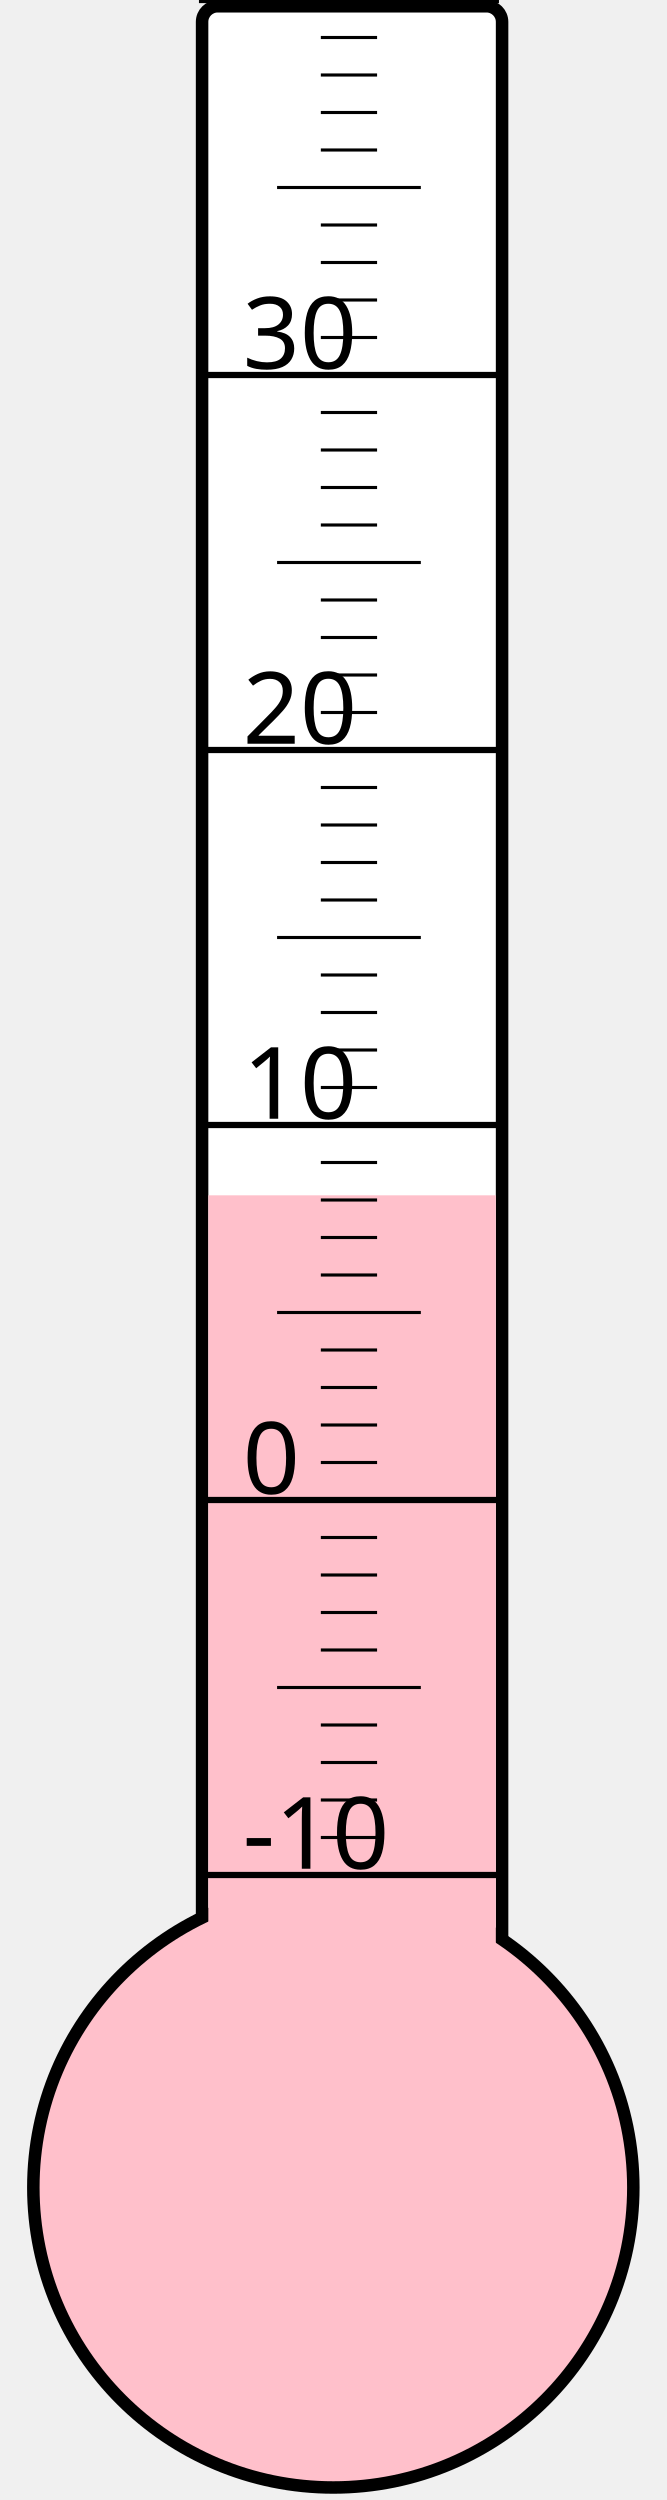
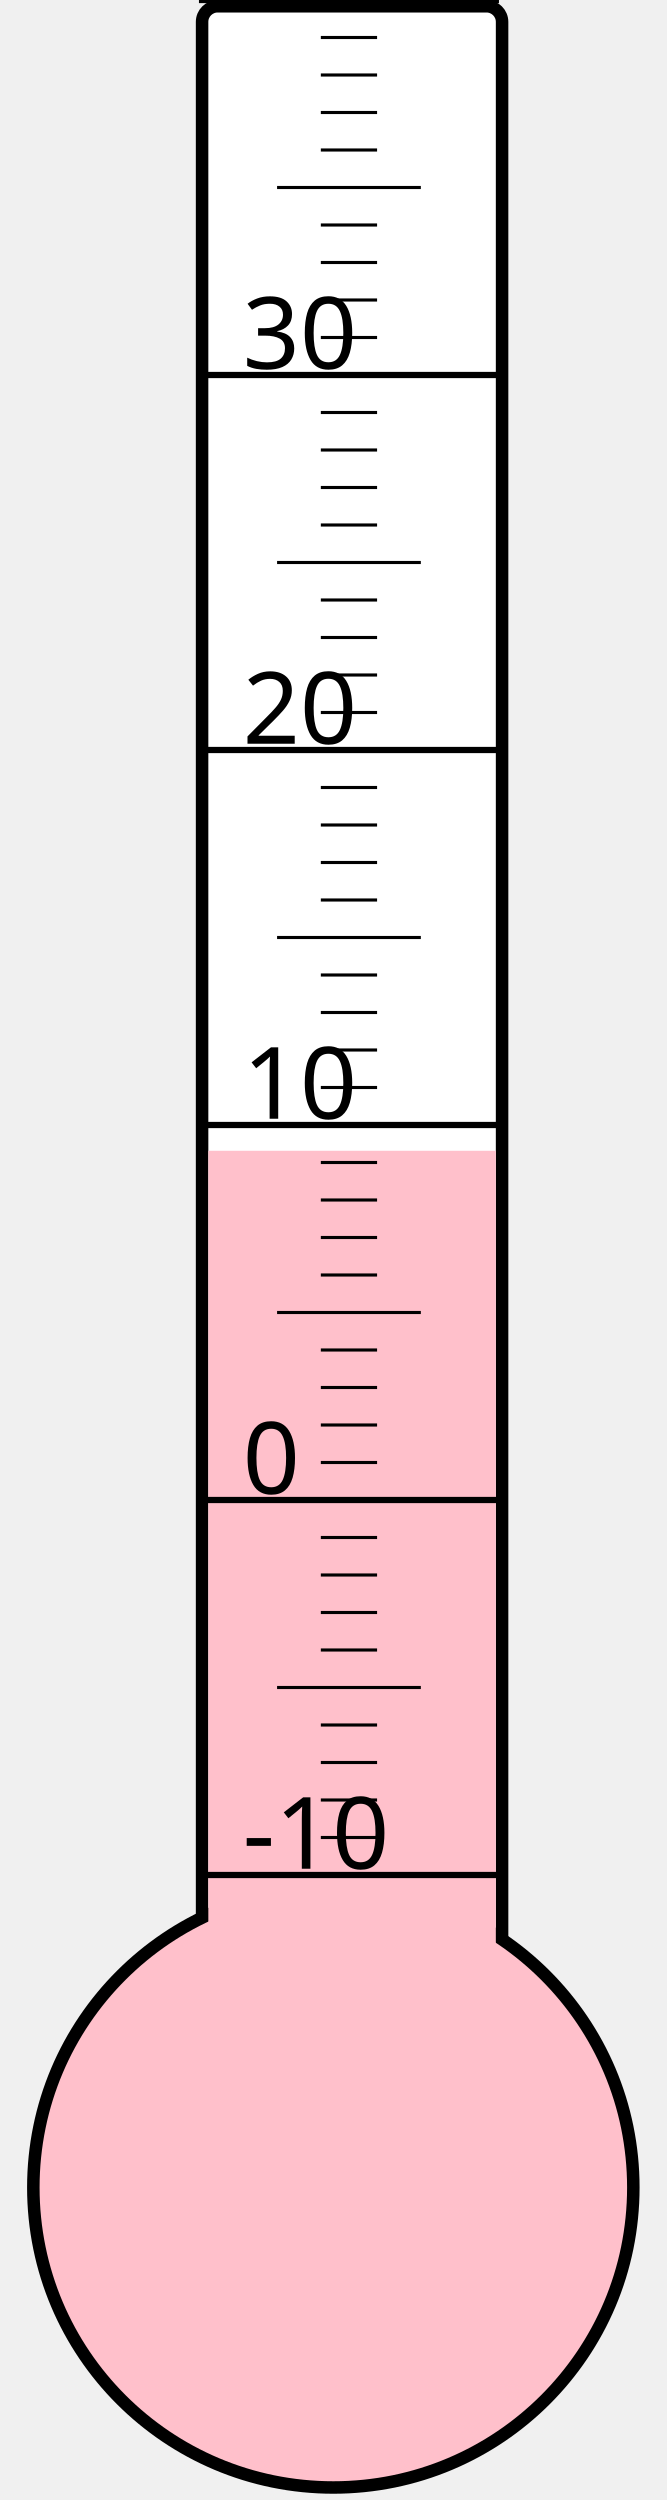
<svg xmlns="http://www.w3.org/2000/svg" width="40px" height="150px" viewBox="0 0 200 800">
  <rect width="200" height="800" x="0" y="0" style="fill: #ffffeb; fill-opacity: 0;" />
  <rect width="96" height="680" x="58" y="2" rx="5" ry="5" style="fill: white; fill-opacity: 1; stroke: black; stroke-width: 4;" />
  <circle cx="100" cy="700" r="96" style="fill: pink; stroke: black; stroke-width: 4;" />
-   <rect width="92" height="317.5" x="60" y="382.5" style="fill: pink; fill-opacity: 1; stroke-width: 0;" />
+   <rect width="92" height="331.75" x="60" y="368.25" style="fill: pink; fill-opacity: 1; stroke-width: 0;" />
  <text x="71" y="598" style="font-family: sans-serif; font-size: 24pt;">-10</text>
  <text x="71" y="478" style="font-family: sans-serif; font-size: 24pt;">0</text>
  <text x="71" y="358" style="font-family: sans-serif; font-size: 24pt;">10</text>
  <text x="71" y="238" style="font-family: sans-serif; font-size: 24pt;">20</text>
  <text x="71" y="118" style="font-family: sans-serif; font-size: 24pt;">30</text>
  <g style="stroke: black;">
    <line x1="57" y1="600" x2="153" y2="600" style="stroke-width: 2;" />
    <line x1="96" y1="588" x2="114" y2="588" style="stroke-width: 1;" />
    <line x1="96" y1="576" x2="114" y2="576" style="stroke-width: 1;" />
    <line x1="96" y1="564" x2="114" y2="564" style="stroke-width: 1;" />
    <line x1="96" y1="552" x2="114" y2="552" style="stroke-width: 1;" />
    <line x1="82" y1="540" x2="128" y2="540" style="stroke-width: 1;" />
    <line x1="96" y1="528" x2="114" y2="528" style="stroke-width: 1;" />
    <line x1="96" y1="516" x2="114" y2="516" style="stroke-width: 1;" />
    <line x1="96" y1="504" x2="114" y2="504" style="stroke-width: 1;" />
    <line x1="96" y1="492" x2="114" y2="492" style="stroke-width: 1;" />
    <line x1="57" y1="480" x2="153" y2="480" style="stroke-width: 2;" />
    <line x1="96" y1="468" x2="114" y2="468" style="stroke-width: 1;" />
    <line x1="96" y1="456" x2="114" y2="456" style="stroke-width: 1;" />
    <line x1="96" y1="444" x2="114" y2="444" style="stroke-width: 1;" />
    <line x1="96" y1="432" x2="114" y2="432" style="stroke-width: 1;" />
    <line x1="82" y1="420" x2="128" y2="420" style="stroke-width: 1;" />
    <line x1="96" y1="408" x2="114" y2="408" style="stroke-width: 1;" />
    <line x1="96" y1="396" x2="114" y2="396" style="stroke-width: 1;" />
    <line x1="96" y1="384" x2="114" y2="384" style="stroke-width: 1;" />
    <line x1="96" y1="372" x2="114" y2="372" style="stroke-width: 1;" />
    <line x1="57" y1="360" x2="153" y2="360" style="stroke-width: 2;" />
    <line x1="96" y1="348" x2="114" y2="348" style="stroke-width: 1;" />
    <line x1="96" y1="336" x2="114" y2="336" style="stroke-width: 1;" />
    <line x1="96" y1="324" x2="114" y2="324" style="stroke-width: 1;" />
    <line x1="96" y1="312" x2="114" y2="312" style="stroke-width: 1;" />
    <line x1="82" y1="300" x2="128" y2="300" style="stroke-width: 1;" />
    <line x1="96" y1="288" x2="114" y2="288" style="stroke-width: 1;" />
    <line x1="96" y1="276" x2="114" y2="276" style="stroke-width: 1;" />
    <line x1="96" y1="264" x2="114" y2="264" style="stroke-width: 1;" />
    <line x1="96" y1="252" x2="114" y2="252" style="stroke-width: 1;" />
    <line x1="57" y1="240" x2="153" y2="240" style="stroke-width: 2;" />
    <line x1="96" y1="228" x2="114" y2="228" style="stroke-width: 1;" />
    <line x1="96" y1="216" x2="114" y2="216" style="stroke-width: 1;" />
    <line x1="96" y1="204" x2="114" y2="204" style="stroke-width: 1;" />
    <line x1="96" y1="192" x2="114" y2="192" style="stroke-width: 1;" />
    <line x1="82" y1="180" x2="128" y2="180" style="stroke-width: 1;" />
    <line x1="96" y1="168" x2="114" y2="168" style="stroke-width: 1;" />
    <line x1="96" y1="156" x2="114" y2="156" style="stroke-width: 1;" />
    <line x1="96" y1="144" x2="114" y2="144" style="stroke-width: 1;" />
    <line x1="96" y1="132" x2="114" y2="132" style="stroke-width: 1;" />
    <line x1="57" y1="120" x2="153" y2="120" style="stroke-width: 2;" />
    <line x1="96" y1="108" x2="114" y2="108" style="stroke-width: 1;" />
    <line x1="96" y1="96" x2="114" y2="96" style="stroke-width: 1;" />
    <line x1="96" y1="84" x2="114" y2="84" style="stroke-width: 1;" />
    <line x1="96" y1="72" x2="114" y2="72" style="stroke-width: 1;" />
    <line x1="82" y1="60" x2="128" y2="60" style="stroke-width: 1;" />
    <line x1="96" y1="48" x2="114" y2="48" style="stroke-width: 1;" />
    <line x1="96" y1="36" x2="114" y2="36" style="stroke-width: 1;" />
    <line x1="96" y1="24" x2="114" y2="24" style="stroke-width: 1;" />
    <line x1="96" y1="12" x2="114" y2="12" style="stroke-width: 1;" />
    <line x1="57" y1="0" x2="153" y2="0" style="stroke-width: 2;" />
  </g>
</svg>
